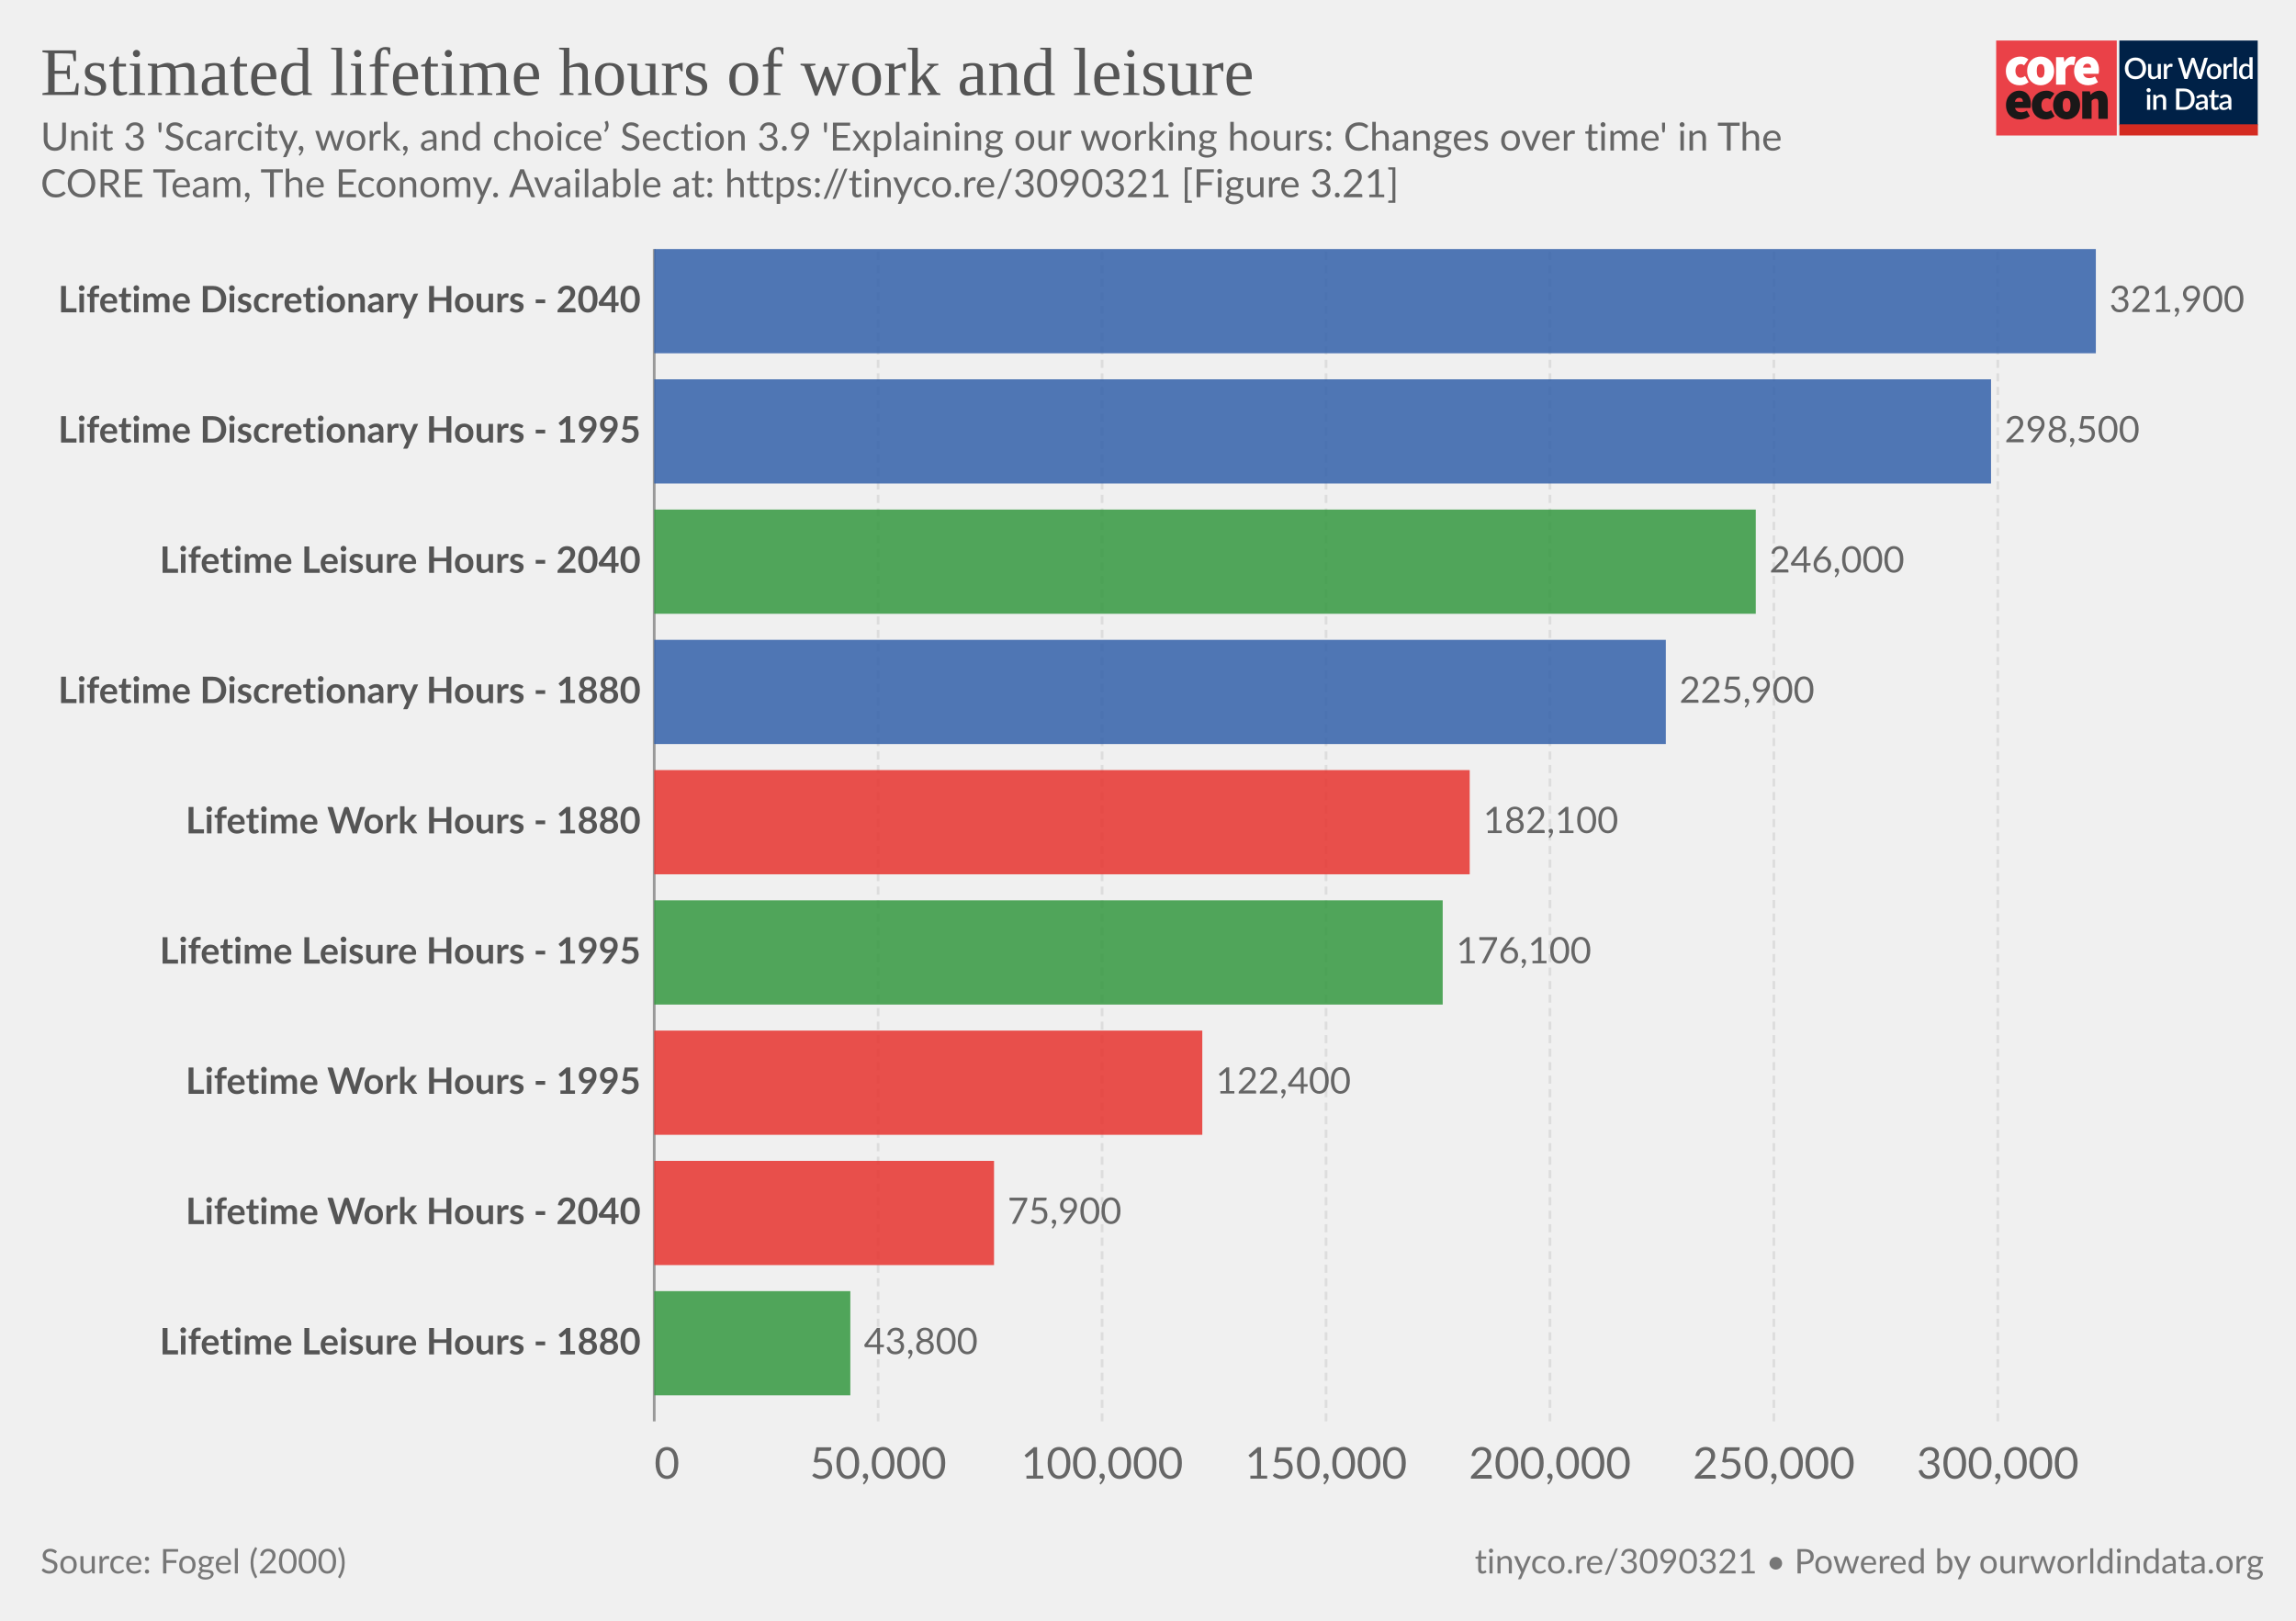
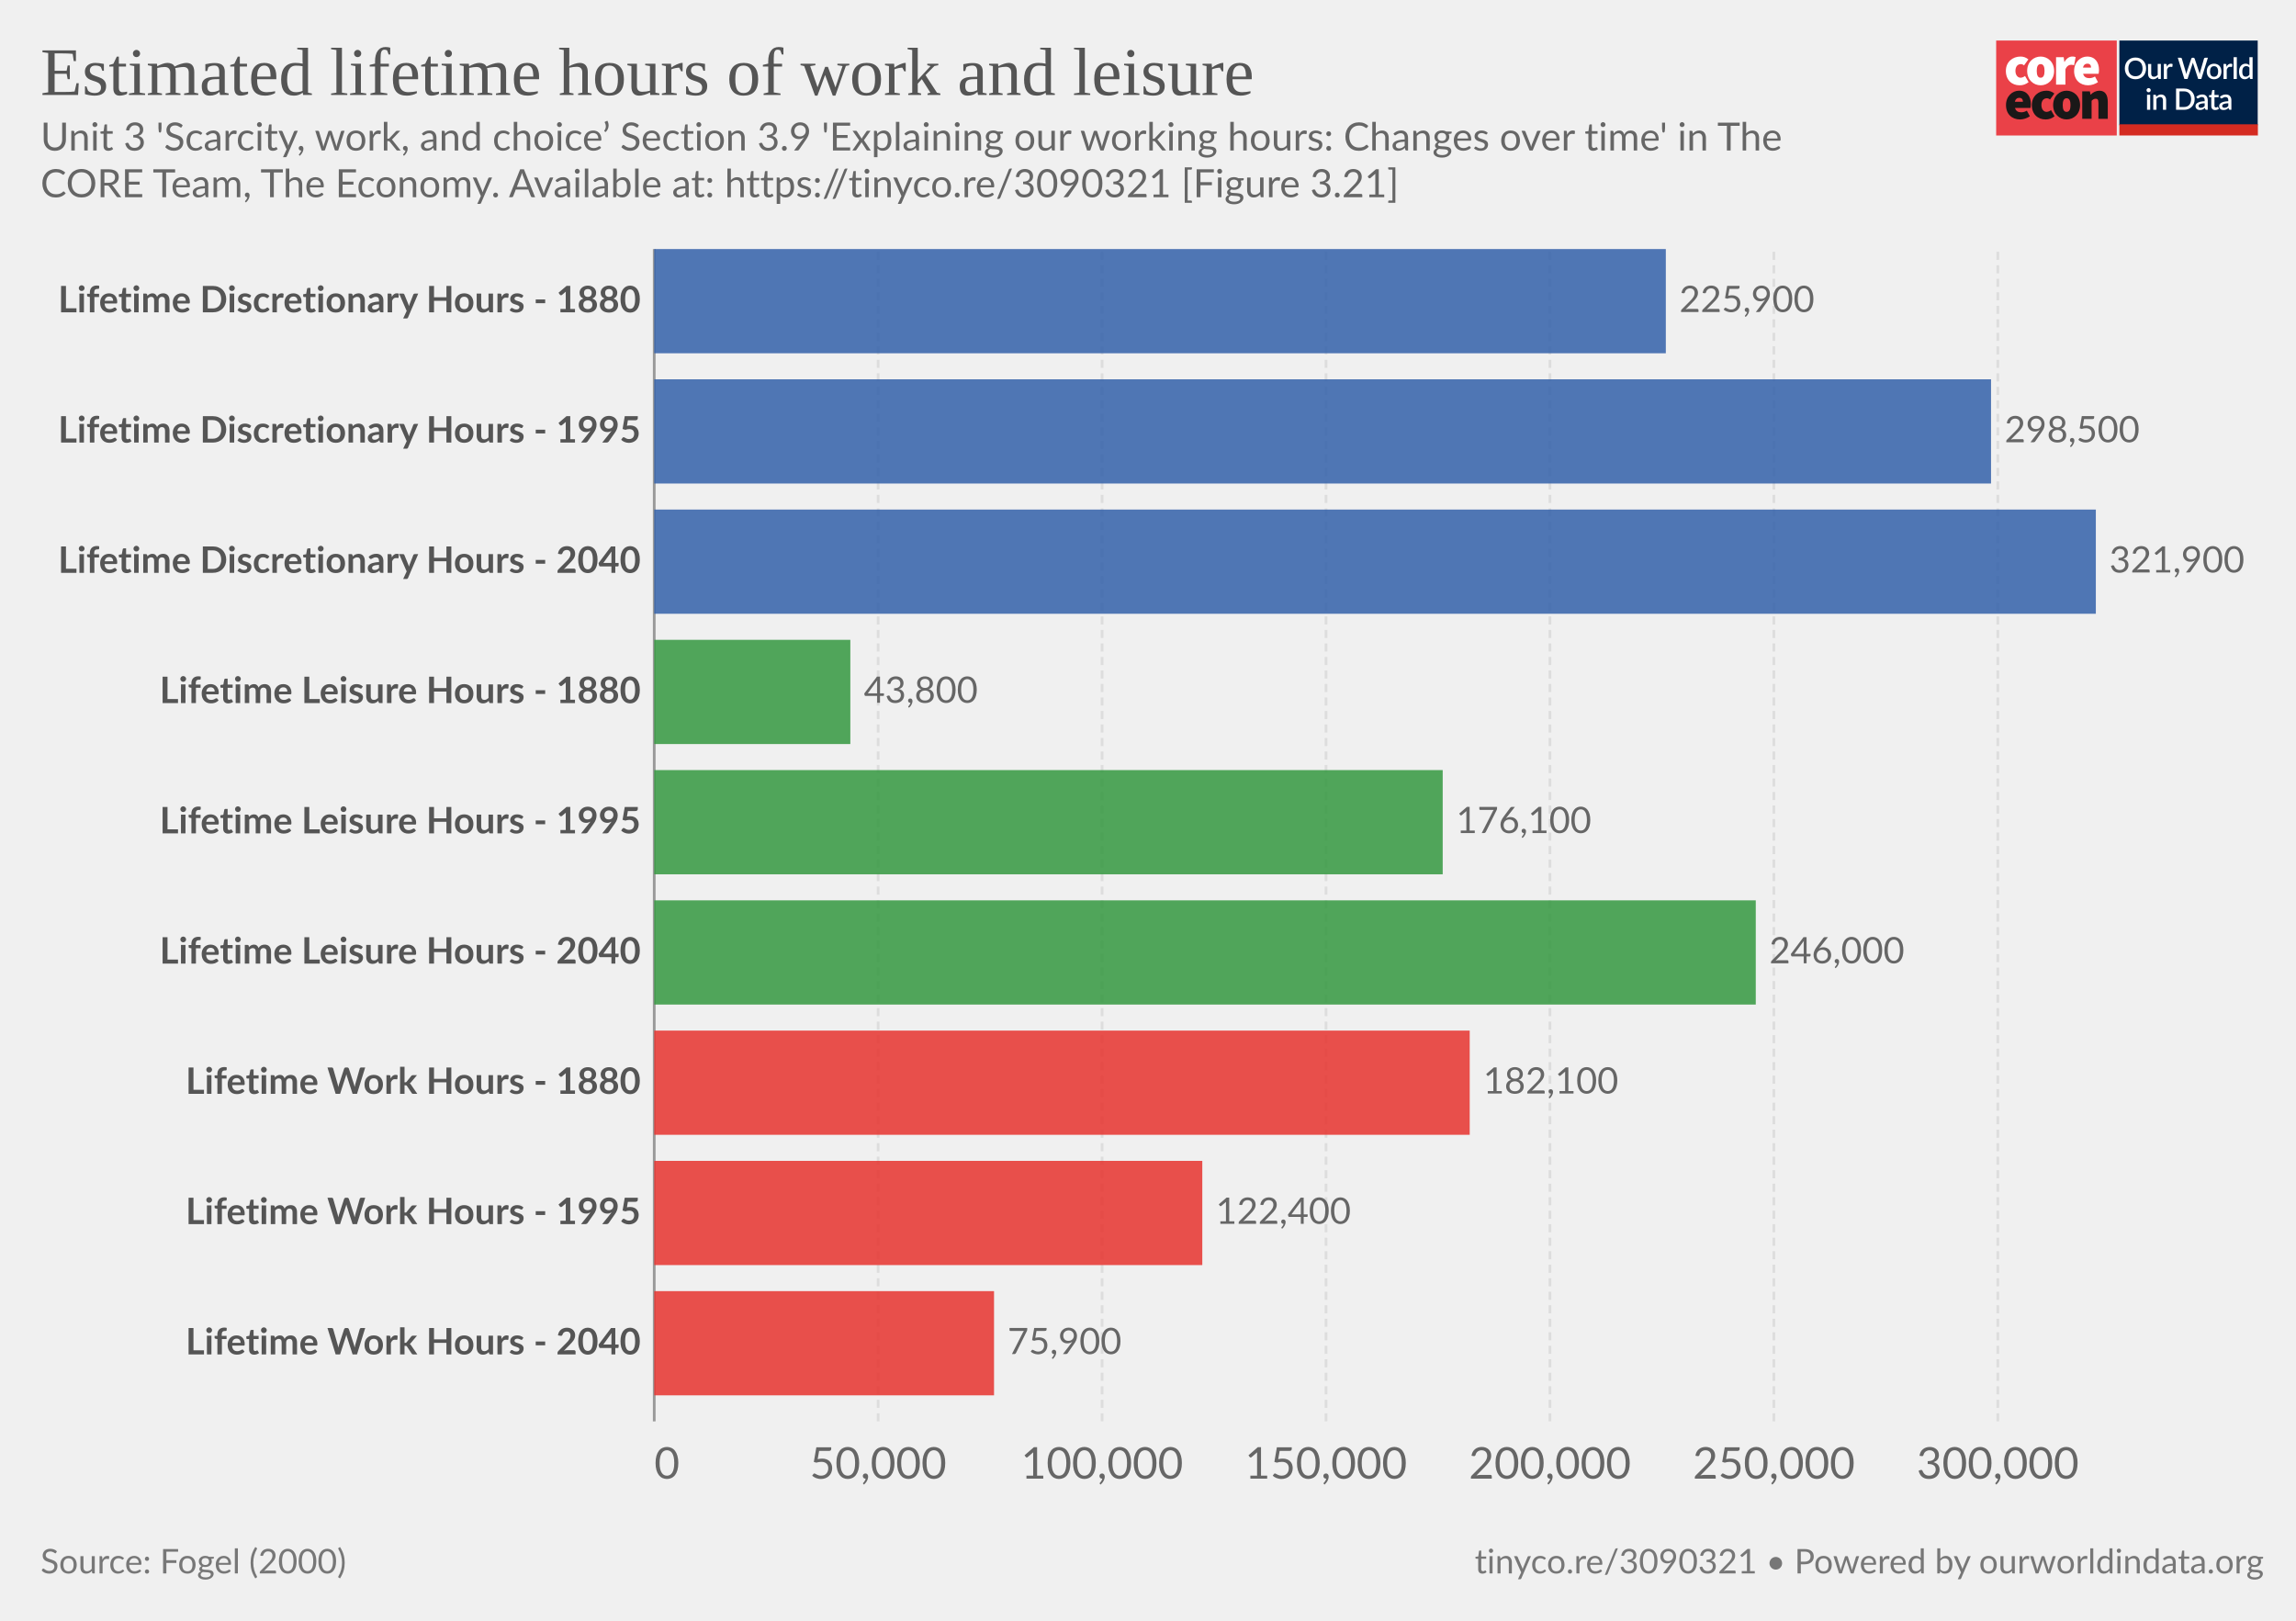
- <svg xmlns="http://www.w3.org/2000/svg" version="1.1" style="background-color:#fff;-webkit-font-smoothing:antialiased" width="850" height="600" viewBox="0 0 850 600" font-family="Lato,'Helvetica Neue',Helvetica,Arial,sans-serif" font-size="18" text-rendering="geometricPrecision">
+ <svg xmlns="http://www.w3.org/2000/svg" version="1.1" style="font-family:Lato,'Helvetica Neue',Helvetica,Arial,sans-serif;font-size:18px;background-color:#fff;text-rendering:geometricPrecision;-webkit-font-smoothing:antialiased" width="850" height="600" viewBox="0 0 850 600">
  <g class="HeaderView">
    <g transform="matrix(.95 0 0 .95 739 15)">
      <svg className="coreLogo" width="102" height="37" viewBox="0 0 102 37" fill="none">
        <path d="M47 0H0v37h47V0z" fill="#EA4148" />
-         <path d="M3.78 11.85c0-3.55 2.67-5.6 5.68-5.6a4.63 4.63 0 013.09 1.1l-1.7 2.36c-.31-.32-.74-.5-1.18-.52-1.36 0-2.16 1.03-2.16 2.66 0 1.62.89 2.65 2.03 2.65a2.93 2.93 0 001.7-.69l1.4 2.4a5.29 5.29 0 01-3.52 1.24c-3 0-5.34-2.05-5.34-5.6z" fill="#fff" />
-         <path d="M18.85 11.85c0-1.63-.42-2.66-1.52-2.66s-1.52 1.03-1.52 2.66c0 1.62.42 2.65 1.52 2.65s1.52-1.03 1.52-2.65zm-6.77 0c0-3.55 2.54-5.6 5.25-5.6 2.7 0 5.25 2.05 5.25 5.6s-2.54 5.6-5.25 5.6-5.25-2.05-5.25-5.6M23.34 6.5h2.97l.25 1.84h.09c.78-1.46 1.97-2.1 3-2.1.45-.02.9.05 1.32.22l-.6 3.16c-.38-.1-.78-.16-1.18-.17-.76 0-1.7.47-2.2 1.8v5.94h-3.65V6.5zm13.64 4.06c0-.81-.34-1.54-1.44-1.54-.8 0-1.49.47-1.7 1.54h3.14zm-6.6 1.29c0-3.47 2.49-5.6 5.07-5.6 3.13 0 4.62 2.3 4.62 5.17 0 .52-.05 1.03-.15 1.54h-6.04c.34 1.28 1.27 1.71 2.46 1.71a4.3 4.3 0 002.16-.64l1.18 2.18a7.08 7.08 0 01-3.85 1.24c-3.09 0-5.46-2.05-5.46-5.6" fill="#fff" />
-         <path d="M10.43 23.87c0-.81-.34-1.54-1.44-1.54-.8 0-1.48.47-1.69 1.54h3.13zm-6.6 1.28c0-3.46 2.5-5.6 5.08-5.6 3.13 0 4.61 2.3 4.61 5.18 0 .51-.05 1.03-.15 1.54H7.34c.34 1.28 1.27 1.7 2.46 1.7.76-.01 1.5-.23 2.16-.63l1.18 2.18a7.08 7.08 0 01-3.85 1.24c-3.1 0-5.46-2.06-5.46-5.6m10.07-.01c0-3.55 2.67-5.6 5.68-5.6a4.63 4.63 0 013.09 1.11l-1.7 2.35c-.32-.31-.74-.5-1.18-.51-1.36 0-2.16 1.03-2.16 2.65 0 1.63.89 2.66 2.03 2.66a2.93 2.93 0 001.7-.69l1.39 2.4a5.29 5.29 0 01-3.51 1.24c-3 0-5.34-2.06-5.34-5.6" fill="#1A1818" />
-         <path d="M28.97 25.15c0-1.62-.42-2.65-1.52-2.65s-1.52 1.03-1.52 2.65c0 1.63.42 2.66 1.52 2.66s1.52-1.03 1.52-2.66zm-6.77 0c0-3.55 2.54-5.6 5.25-5.6 2.7 0 5.25 2.05 5.25 5.6s-2.54 5.6-5.25 5.6-5.25-2.04-5.25-5.6m11.34-5.35h2.97l.25 1.29h.09a4.76 4.76 0 013.34-1.54c2.33 0 3.3 1.71 3.3 4.36v6.6h-3.64v-6.13c0-1.37-.34-1.7-1.06-1.7-.67 0-1.05.3-1.6.8v7.02h-3.65V19.8z" fill="#1A1818" />
+         <path d="M3.78 11.85c0-3.55 2.67-5.6 5.68-5.6a4.63 4.63 0 0 1 3.09 1.1l-1.7 2.36c-.31-.32-.74-.5-1.18-.52-1.36 0-2.16 1.03-2.16 2.66 0 1.62.89 2.65 2.03 2.65a2.93 2.93 0 0 0 1.7-.69l1.4 2.4a5.29 5.29 0 0 1-3.52 1.24c-3 0-5.34-2.05-5.34-5.6z" fill="#fff" />
+         <path d="M18.85 11.85c0-1.63-.42-2.66-1.52-2.66s-1.52 1.03-1.52 2.66c0 1.62.42 2.65 1.52 2.65s1.52-1.03 1.52-2.65zm-6.77 0c0-3.55 2.54-5.6 5.25-5.6 2.7 0 5.25 2.05 5.25 5.6s-2.54 5.6-5.25 5.6-5.25-2.05-5.25-5.6M23.34 6.5h2.97l.25 1.84h.09c.78-1.46 1.97-2.1 3-2.1.45-.02.9.05 1.32.22l-.6 3.16c-.38-.1-.78-.16-1.18-.17-.76 0-1.7.47-2.2 1.8v5.94h-3.65V6.5zm13.64 4.06c0-.81-.34-1.54-1.44-1.54-.8 0-1.49.47-1.7 1.54h3.14zm-6.6 1.29c0-3.47 2.49-5.6 5.07-5.6 3.13 0 4.62 2.3 4.62 5.17 0 .52-.05 1.03-.15 1.54h-6.04c.34 1.28 1.27 1.71 2.46 1.71a4.3 4.3 0 0 0 2.16-.64l1.18 2.18a7.08 7.08 0 0 1-3.85 1.24c-3.09 0-5.46-2.05-5.46-5.6" fill="#fff" />
+         <path d="M10.43 23.87c0-.81-.34-1.54-1.44-1.54-.8 0-1.48.47-1.69 1.54h3.13zm-6.6 1.28c0-3.46 2.5-5.6 5.08-5.6 3.13 0 4.61 2.3 4.61 5.18 0 .51-.05 1.03-.15 1.54H7.34c.34 1.28 1.27 1.7 2.46 1.7.76-.01 1.5-.23 2.16-.63l1.18 2.18a7.08 7.08 0 0 1-3.85 1.24c-3.1 0-5.46-2.06-5.46-5.6m10.07-.01c0-3.55 2.67-5.6 5.68-5.6a4.63 4.63 0 0 1 3.09 1.11l-1.7 2.35c-.32-.31-.74-.5-1.18-.51-1.36 0-2.16 1.03-2.16 2.65 0 1.63.89 2.66 2.03 2.66a2.93 2.93 0 0 0 1.7-.69l1.39 2.4a5.29 5.29 0 0 1-3.51 1.24c-3 0-5.34-2.06-5.34-5.6" fill="#1A1818" />
+         <path d="M28.97 25.15c0-1.62-.42-2.65-1.52-2.65s-1.52 1.03-1.52 2.65c0 1.63.42 2.66 1.52 2.66s1.52-1.03 1.52-2.66zm-6.77 0c0-3.55 2.54-5.6 5.25-5.6 2.7 0 5.25 2.05 5.25 5.6s-2.54 5.6-5.25 5.6-5.25-2.04-5.25-5.6m11.34-5.35h2.97l.25 1.29h.09a4.76 4.76 0 0 1 3.34-1.54c2.33 0 3.3 1.71 3.3 4.36v6.6h-3.64v-6.13c0-1.37-.34-1.7-1.06-1.7-.67 0-1.05.3-1.6.8v7.02h-3.65V19.8z" fill="#1A1818" />
        <path fill="#fff" d="M48 0h54v37H48z" />
        <path d="M48 0h53.93v33H48V0z" fill="#002147" />
-         <path d="M58.42 10.86c0 .61-.1 1.18-.3 1.7a3.83 3.83 0 01-2.15 2.21c-.5.21-1.07.32-1.7.32-.6 0-1.17-.1-1.68-.32a3.9 3.9 0 01-2.15-2.21c-.2-.52-.3-1.09-.3-1.7 0-.61.1-1.18.3-1.7a3.93 3.93 0 012.15-2.22 4.38 4.38 0 011.69-.31c.62 0 1.18.1 1.69.31a3.79 3.79 0 012.15 2.22c.2.52.3 1.09.3 1.7zm-1.38 0c0-.48-.06-.9-.2-1.28A2.38 2.38 0 0055.43 8a2.97 2.97 0 00-1.14-.21c-.42 0-.8.07-1.15.21-.34.14-.63.35-.87.61a2.8 2.8 0 00-.56.97c-.13.38-.2.8-.2 1.28s.07.9.2 1.29a2.46 2.46 0 001.43 1.57c.35.14.73.2 1.15.2.42 0 .8-.06 1.15-.2a2.4 2.4 0 001.42-1.57c.13-.38.2-.81.2-1.29zm7.14-1.72V15h-.74c-.17 0-.27-.08-.32-.24l-.1-.54a3.42 3.42 0 01-.81.63 2.3 2.3 0 01-1.06.24c-.32 0-.6-.05-.85-.16a1.72 1.72 0 01-1-1.15 3.1 3.1 0 01-.12-.91V9.14h1.24v3.73c0 .4.09.7.27.92.18.22.46.32.83.32.27 0 .53-.06.76-.18.24-.13.46-.3.67-.52V9.13h1.23zm2.33 1.08c.18-.37.4-.66.66-.87.27-.22.58-.32.94-.32a1.34 1.34 0 01.66.17l-.09.93a.26.26 0 01-.07.14.2.2 0 01-.13.03c-.06 0-.14 0-.25-.03a1.62 1.62 0 00-.8.04c-.13.05-.25.13-.35.22-.1.1-.2.21-.28.35-.08.14-.15.3-.22.47V15h-1.24V9.13h.72c.13 0 .22.03.27.08.05.05.08.13.1.25l.08.76zm16-3.5L79.94 15h-1.21l-1.95-5.95a4.7 4.7 0 01-.12-.46 3.32 3.32 0 01-.13.46L74.57 15h-1.22l-2.57-8.28h1.13c.11 0 .2.03.28.09.08.05.14.12.16.22l1.56 5.3a6.11 6.11 0 01.16.8 10 10 0 01.2-.8l1.78-5.3a.48.48 0 01.16-.21.4.4 0 01.28-.1h.4c.11 0 .21.03.28.1.08.05.13.12.17.21l1.77 5.3.1.37.1.4a59.35 59.35 0 00.16-.76L81 7.03a.4.4 0 01.16-.22.49.49 0 01.3-.09h1.04zm2.41 2.32c.44 0 .83.07 1.18.22a2.49 2.49 0 011.47 1.55c.13.37.2.79.2 1.25 0 .47-.07.88-.2 1.26-.14.37-.33.69-.58.95a2.87 2.87 0 01-2.07.82c-.43 0-.83-.07-1.18-.22a2.55 2.55 0 01-1.47-1.55c-.14-.38-.2-.8-.2-1.26 0-.46.06-.88.2-1.25a2.55 2.55 0 011.47-1.55c.35-.15.75-.22 1.18-.22zm0 5.08c.53 0 .92-.18 1.18-.53.26-.36.4-.86.4-1.52s-.14-1.17-.4-1.53c-.26-.36-.65-.54-1.18-.54-.53 0-.93.18-1.2.54-.25.36-.38.87-.38 1.53s.13 1.16.39 1.52c.26.35.66.53 1.2.53zm4.86-3.9c.18-.37.4-.66.67-.87.26-.22.57-.32.93-.32a1.34 1.34 0 01.66.17l-.09.93a.26.26 0 01-.07.14.2.2 0 01-.13.03c-.06 0-.14 0-.25-.03a1.62 1.62 0 00-.8.04 1.29 1.29 0 00-.63.57c-.08.14-.15.3-.22.47V15H88.6V9.13h.72c.13 0 .22.03.27.08.05.05.08.13.1.25l.08.76zm4-3.73V15h-1.25V6.49h1.24zm4.91 4.09a1.45 1.45 0 00-1.24-.6c-.48 0-.86.18-1.13.54-.27.35-.4.87-.4 1.56 0 .37.02.67.08.93.07.25.15.46.27.62.11.16.25.28.42.35.16.08.35.11.56.11.31 0 .58-.07.8-.2.24-.14.45-.33.64-.58v-2.73zm1.24-4.09V15h-.75c-.16 0-.27-.08-.31-.24l-.11-.63c-.25.28-.53.52-.84.7-.31.17-.67.26-1.09.26a1.96 1.96 0 01-1.59-.78 2.73 2.73 0 01-.44-.94 4.86 4.86 0 01.01-2.5c.12-.37.3-.7.51-.96a2.3 2.3 0 011.85-.88c.34 0 .63.05.88.16.24.11.45.26.64.46V6.49h1.24zm-39.9 14.65V27h-1.24v-5.86h1.24zm.2-1.78c0 .12-.02.22-.06.32a.83.83 0 01-1.34.26.8.8 0 01-.24-.58c0-.11.02-.22.06-.32a.89.89 0 01.43-.43.76.76 0 01.64 0 .81.81 0 01.45.43c.04.1.06.2.06.32zm2.16 2.55a3.67 3.67 0 01.83-.63 2.32 2.32 0 011.9-.08c.24.11.45.26.61.46.17.2.3.43.38.7.09.28.13.58.13.9V27H65v-3.73c0-.4-.1-.7-.28-.92-.18-.22-.45-.33-.83-.33-.27 0-.53.06-.77.19-.23.13-.45.3-.66.52V27h-1.23v-5.86h.74c.17 0 .28.07.33.23l.08.54zm14.96.95c0 .61-.1 1.17-.3 1.68a3.78 3.78 0 01-2.15 2.16c-.5.2-1.07.3-1.69.3H70.1v-8.28h3.12c.62 0 1.19.1 1.7.3a3.71 3.71 0 012.14 2.16c.2.5.3 1.07.3 1.68zm-1.37 0c0-.48-.07-.9-.2-1.28a2.6 2.6 0 00-.55-.96 2.35 2.35 0 00-.87-.6 2.97 2.97 0 00-1.15-.21h-1.77v6.1h1.77c.43 0 .81-.07 1.15-.2a2.42 2.42 0 001.42-1.56c.13-.38.2-.81.2-1.29zm5.27 1.58a7.5 7.5 0 00-1.12.1c-.3.06-.55.13-.73.22a.97.97 0 00-.41.3.68.68 0 00-.12.4c0 .13.02.25.06.35.05.1.1.18.18.24.08.06.18.1.28.14a1.78 1.78 0 001.18-.14c.23-.12.46-.3.68-.53v-1.08zm-3.28-2.49a3.36 3.36 0 012.37-.92c.34 0 .63.05.9.16a1.83 1.83 0 011.06 1.18c.1.27.15.57.15.9V27h-.55a.56.56 0 01-.27-.05.42.42 0 01-.16-.23l-.12-.47-.44.36c-.15.1-.3.2-.46.26a2.77 2.77 0 01-1.75.12c-.2-.06-.38-.16-.53-.29a1.46 1.46 0 01-.48-1.18c0-.23.06-.45.18-.66.12-.22.32-.41.6-.58a4 4 0 011.1-.43 8.03 8.03 0 011.68-.19v-.39c0-.42-.1-.73-.27-.94-.18-.2-.45-.3-.8-.3-.23-.01-.43.02-.6.08a6.05 6.05 0 00-.74.39.54.54 0 01-.28.08.38.38 0 01-.22-.06.6.6 0 01-.15-.17l-.22-.4zm7.38 5.14c-.48 0-.86-.13-1.12-.4-.26-.28-.4-.67-.4-1.17v-3.41h-.64a.27.27 0 01-.18-.07c-.05-.04-.07-.11-.07-.2v-.5l.95-.14.27-1.7a.31.31 0 01.1-.15c.04-.04.1-.06.18-.06h.63v1.93h1.63v.89h-1.63v3.33c0 .2.05.37.16.48.1.11.24.17.41.17a.79.79 0 00.43-.12 4 4 0 00.12-.08.2.2 0 01.11-.04c.07 0 .13.04.17.11l.37.6c-.2.18-.42.3-.68.4a2.5 2.5 0 01-.8.13zm5.11-2.65a7.5 7.5 0 00-1.11.1 3 3 0 00-.74.22.97.97 0 00-.4.3.68.68 0 00-.13.4c0 .13.02.25.06.35.05.1.11.18.19.24s.17.1.28.14a1.78 1.78 0 001.18-.14c.23-.12.45-.3.67-.53v-1.08zm-3.28-2.49a3.36 3.36 0 012.37-.92c.34 0 .64.05.9.16.27.11.49.26.66.46.18.2.32.44.41.72.1.27.14.57.14.9V27h-.55a.56.56 0 01-.27-.05c-.06-.04-.11-.11-.15-.23l-.12-.47-.45.36c-.14.1-.3.2-.45.26a2.77 2.77 0 01-1.75.12c-.2-.06-.38-.16-.53-.29a1.46 1.46 0 01-.49-1.18c0-.23.06-.45.18-.66.12-.22.32-.41.6-.58.28-.17.65-.31 1.1-.43a8.03 8.03 0 011.68-.19v-.39c0-.42-.09-.73-.27-.94-.18-.2-.44-.3-.8-.3a1.5 1.5 0 00-.59.08 6.09 6.09 0 00-.74.39.54.54 0 01-.29.08.38.38 0 01-.22-.06.6.6 0 01-.14-.17l-.23-.4z" fill="#fff" />
+         <path d="M58.42 10.86c0 .61-.1 1.18-.3 1.7a3.83 3.83 0 0 1-2.15 2.21c-.5.21-1.07.32-1.7.32-.6 0-1.17-.1-1.68-.32a3.9 3.9 0 0 1-2.15-2.21c-.2-.52-.3-1.09-.3-1.7 0-.61.1-1.18.3-1.7a3.93 3.93 0 0 1 2.15-2.22 4.38 4.38 0 0 1 1.69-.31c.62 0 1.18.1 1.69.31a3.79 3.79 0 0 1 2.15 2.22c.2.52.3 1.09.3 1.7zm-1.38 0c0-.48-.06-.9-.2-1.28A2.38 2.38 0 0 0 55.43 8a2.97 2.97 0 0 0-1.14-.21c-.42 0-.8.07-1.15.21-.34.14-.63.35-.87.61a2.8 2.8 0 0 0-.56.97c-.13.38-.2.8-.2 1.28s.07.9.2 1.29a2.46 2.46 0 0 0 1.43 1.57c.35.14.73.2 1.15.2.42 0 .8-.06 1.15-.2a2.4 2.4 0 0 0 1.42-1.57c.13-.38.2-.81.2-1.29zm7.14-1.72V15h-.74c-.17 0-.27-.08-.32-.24l-.1-.54a3.42 3.42 0 0 1-.81.63 2.3 2.3 0 0 1-1.06.24c-.32 0-.6-.05-.85-.16a1.72 1.72 0 0 1-1-1.15 3.1 3.1 0 0 1-.12-.91V9.14h1.24v3.73c0 .4.09.7.27.92.18.22.46.32.83.32.27 0 .53-.06.76-.18.24-.13.46-.3.67-.52V9.13h1.23zm2.33 1.08c.18-.37.4-.66.66-.87.27-.22.58-.32.94-.32a1.34 1.34 0 0 1 .66.17l-.09.93a.26.26 0 0 1-.07.14.2.2 0 0 1-.13.03c-.06 0-.14 0-.25-.03a1.62 1.62 0 0 0-.8.04c-.13.05-.25.13-.35.22-.1.1-.2.21-.28.35-.08.14-.15.3-.22.47V15h-1.24V9.13h.72c.13 0 .22.03.27.08.05.05.08.13.1.25l.08.76zm16-3.5L79.94 15h-1.21l-1.95-5.95a4.7 4.7 0 0 1-.12-.46 3.32 3.32 0 0 1-.13.46L74.57 15h-1.22l-2.57-8.28h1.13c.11 0 .2.03.28.09.08.05.14.12.16.22l1.56 5.3a6.11 6.11 0 0 1 .16.8 10 10 0 0 1 .2-.8l1.78-5.3a.48.48 0 0 1 .16-.21.4.4 0 0 1 .28-.1h.4c.11 0 .21.03.28.1.08.05.13.12.17.21l1.77 5.3.1.37.1.4a59.35 59.35 0 0 0 .16-.76L81 7.03a.4.4 0 0 1 .16-.22.49.49 0 0 1 .3-.09h1.04zm2.41 2.32c.44 0 .83.07 1.18.22a2.49 2.49 0 0 1 1.47 1.55c.13.37.2.79.2 1.25 0 .47-.07.88-.2 1.26-.14.37-.33.69-.58.95a2.87 2.87 0 0 1-2.07.82c-.43 0-.83-.07-1.18-.22a2.55 2.55 0 0 1-1.47-1.55c-.14-.38-.2-.8-.2-1.26 0-.46.06-.88.2-1.25a2.55 2.55 0 0 1 1.47-1.55c.35-.15.75-.22 1.18-.22zm0 5.08c.53 0 .92-.18 1.18-.53.26-.36.4-.86.4-1.52s-.14-1.17-.4-1.53c-.26-.36-.65-.54-1.18-.54-.53 0-.93.18-1.2.54-.25.36-.38.87-.38 1.53s.13 1.16.39 1.52c.26.35.66.53 1.2.53zm4.86-3.9c.18-.37.4-.66.67-.87.26-.22.57-.32.93-.32a1.34 1.34 0 0 1 .66.17l-.09.93a.26.26 0 0 1-.07.14.2.2 0 0 1-.13.03c-.06 0-.14 0-.25-.03a1.62 1.62 0 0 0-.8.04 1.29 1.29 0 0 0-.63.57c-.08.14-.15.3-.22.47V15H88.6V9.13h.72c.13 0 .22.03.27.08.05.05.08.13.1.25l.08.76zm4-3.73V15h-1.25V6.49h1.24zm4.91 4.09a1.45 1.45 0 0 0-1.24-.6c-.48 0-.86.18-1.13.54-.27.35-.4.87-.4 1.56 0 .37.02.67.08.93.07.25.15.46.27.62.11.16.25.28.42.35.16.08.35.11.56.11.31 0 .58-.07.8-.2.24-.14.45-.33.64-.58v-2.73zm1.24-4.09V15h-.75c-.16 0-.27-.08-.31-.24l-.11-.63c-.25.28-.53.52-.84.7-.31.17-.67.26-1.09.26a1.96 1.96 0 0 1-1.59-.78 2.73 2.73 0 0 1-.44-.94 4.86 4.86 0 0 1 .01-2.5c.12-.37.3-.7.51-.96a2.3 2.3 0 0 1 1.85-.88c.34 0 .63.05.88.16.24.11.45.26.64.46V6.49h1.24zm-39.9 14.65V27h-1.24v-5.86h1.24zm.2-1.78c0 .12-.02.22-.06.32a.83.83 0 0 1-1.34.26.8.8 0 0 1-.24-.58c0-.11.02-.22.06-.32a.89.89 0 0 1 .43-.43.76.76 0 0 1 .64 0 .81.81 0 0 1 .45.43c.04.1.06.2.06.32zm2.16 2.55a3.67 3.67 0 0 1 .83-.63 2.32 2.32 0 0 1 1.9-.08c.24.11.45.26.61.46.17.2.3.43.38.7.09.28.13.58.13.9V27H65v-3.73c0-.4-.1-.7-.28-.92-.18-.22-.45-.33-.83-.33-.27 0-.53.06-.77.19-.23.13-.45.3-.66.52V27h-1.23v-5.86h.74c.17 0 .28.07.33.23l.08.54zm14.96.95c0 .61-.1 1.17-.3 1.68a3.78 3.78 0 0 1-2.15 2.16c-.5.2-1.07.3-1.69.3H70.1v-8.28h3.12c.62 0 1.19.1 1.7.3a3.71 3.71 0 0 1 2.14 2.16c.2.5.3 1.07.3 1.68zm-1.37 0c0-.48-.07-.9-.2-1.28a2.6 2.6 0 0 0-.55-.96 2.35 2.35 0 0 0-.87-.6 2.97 2.97 0 0 0-1.15-.21h-1.77v6.1h1.77c.43 0 .81-.07 1.15-.2a2.42 2.42 0 0 0 1.42-1.56c.13-.38.2-.81.2-1.29zm5.27 1.58a7.5 7.5 0 0 0-1.12.1c-.3.06-.55.13-.73.22a.97.97 0 0 0-.41.3.68.68 0 0 0-.12.4c0 .13.02.25.06.35.05.1.1.18.18.24.08.06.18.1.28.14a1.78 1.78 0 0 0 1.18-.14c.23-.12.46-.3.68-.53v-1.08zm-3.28-2.49a3.36 3.36 0 0 1 2.37-.92c.34 0 .63.05.9.16a1.83 1.83 0 0 1 1.06 1.18c.1.27.15.57.15.9V27h-.55a.56.56 0 0 1-.27-.05.42.42 0 0 1-.16-.23l-.12-.47-.44.36c-.15.1-.3.2-.46.26a2.77 2.77 0 0 1-1.75.12c-.2-.06-.38-.16-.53-.29a1.46 1.46 0 0 1-.48-1.18c0-.23.06-.45.18-.66.12-.22.32-.41.6-.58a4 4 0 0 1 1.1-.43 8.03 8.03 0 0 1 1.68-.19v-.39c0-.42-.1-.73-.27-.94-.18-.2-.45-.3-.8-.3-.23-.01-.43.02-.6.08a6.05 6.05 0 0 0-.74.39.54.54 0 0 1-.28.08.38.38 0 0 1-.22-.06.6.6 0 0 1-.15-.17l-.22-.4zm7.38 5.14c-.48 0-.86-.13-1.12-.4-.26-.28-.4-.67-.4-1.17v-3.41h-.64a.27.27 0 0 1-.18-.07c-.05-.04-.07-.11-.07-.2v-.5l.95-.14.27-1.7a.31.31 0 0 1 .1-.15c.04-.04.1-.06.18-.06h.63v1.93h1.63v.89h-1.63v3.33c0 .2.05.37.16.48.1.11.24.17.41.17a.79.79 0 0 0 .43-.12 4 4 0 0 0 .12-.08.2.2 0 0 1 .11-.04c.07 0 .13.04.17.11l.37.6c-.2.18-.42.3-.68.4a2.5 2.5 0 0 1-.8.13zm5.11-2.65a7.5 7.5 0 0 0-1.11.1 3 3 0 0 0-.74.22.97.97 0 0 0-.4.3.68.68 0 0 0-.13.4c0 .13.02.25.06.35.05.1.11.18.19.24s.17.1.28.14a1.78 1.78 0 0 0 1.18-.14c.23-.12.45-.3.67-.53v-1.08zm-3.28-2.49a3.36 3.36 0 0 1 2.37-.92c.34 0 .64.05.9.16.27.11.49.26.66.46.18.2.32.44.41.72.1.27.14.57.14.9V27h-.55a.56.56 0 0 1-.27-.05c-.06-.04-.11-.11-.15-.23l-.12-.47-.45.36c-.14.1-.3.2-.45.26a2.77 2.77 0 0 1-1.75.12c-.2-.06-.38-.16-.53-.29a1.46 1.46 0 0 1-.49-1.18c0-.23.06-.45.18-.66.12-.22.32-.41.6-.58.28-.17.65-.31 1.1-.43a8.03 8.03 0 0 1 1.68-.19v-.39c0-.42-.09-.73-.27-.94-.18-.2-.44-.3-.8-.3a1.5 1.5 0 0 0-.59.08 6.09 6.09 0 0 0-.74.39.54.54 0 0 1-.29.08.38.38 0 0 1-.22-.06.6.6 0 0 1-.14-.17l-.23-.4z" fill="#fff" />
        <path fill="#D42B21" d="M48 32.65h54V37H48z" />
      </svg>
    </g>
-     <a href="https://ourworldindata.org/grapher/estimated-lifetime-hours-of-work-and-leisure-alt?country=~OWID_WRL" target="_blank" rel="noopener" font-family="&quot;Playfair Display&quot;,Georgia,&quot;Times New Roman&quot;,serif">
+     <a href="https://ourworldindata.org/grapher/estimated-lifetime-hours-of-work-and-leisure-alt" style="font-family:&quot;Playfair Display&quot;,Georgia,&quot;Times New Roman&quot;,serif" target="_blank" rel="noopener">
      <text font-size="25.2" x="15" y="35.2" fill="#555">
        <tspan x="15" y="35.16">Estimated lifetime hours of work and leisure</tspan>
      </text>
    </a>
    <text font-size="14.4" x="15" y="55.7" fill="#666">
      <tspan x="15" y="55.72">Unit 3 'Scarcity, work, and choice’ Section 3.9 'Explaining our working hours: Changes over time' in The</tspan>
      <tspan x="15" y="73">CORE Team, The Economy. Available at: https://tinyco.re/3090321 [Figure 3.21]</tspan>
    </text>
  </g>
  <g class="DiscreteBarChart">
    <g class="HorizontalAxis" fill="#666" font-size="16.2">
      <text x="242.21" y="547.4" text-anchor="start">0</text>
      <text x="325.1" y="547.4" text-anchor="middle">50,000</text>
      <text x="408" y="547.4" text-anchor="middle">100,000</text>
      <text x="490.9" y="547.4" text-anchor="middle">150,000</text>
      <text x="573.8" y="547.4" text-anchor="middle">200,000</text>
      <text x="656.7" y="547.4" text-anchor="middle">250,000</text>
      <text x="739.6" y="547.4" text-anchor="middle">300,000</text>
    </g>
    <g class="AxisGridLines verticalLines">
      <path stroke="#999" d="M242.2 526.2v-434" />
      <path stroke="#ddd" stroke-dasharray="3,2" d="M325.1 526.2v-434M408 526.2v-434M490.9 526.2v-434M573.8 526.2v-434M656.7 526.2v-434M739.6 526.2v-434" />
    </g>
    <g class="bar">
-       <text x="0" y="0" transform="translate(237.2 111.49)" fill="#555" dominant-baseline="middle" text-anchor="end" font-size="13.5" font-weight="700">Lifetime Discretionary Hours - 2040</text>
-       <path fill="#3360a9" opacity=".85" style="transition:height 200ms ease" d="M242.2 92.2h533.7v38.58H242.2z" />
-       <text x="0" y="0" transform="translate(780.9 111.49)" fill="#666" dominant-baseline="middle" text-anchor="start" font-size="13.5" font-weight="400">321,900</text>
+       <text x="0" y="0" transform="translate(237.2 111.49)" fill="#555" dominant-baseline="middle" text-anchor="end" font-size="13.5" font-weight="700">Lifetime Discretionary Hours - 1880</text>
+       <path transform="translate(242.2 92.2)" fill="#3360a9" opacity=".85" style="transition:height 200ms ease" d="M0 0h374.5v38.58H0z" />
+       <text x="0" y="0" transform="translate(621.7 111.49)" fill="#666" dominant-baseline="middle" text-anchor="start" font-size="13.5" font-weight="400">225,900</text>
    </g>
    <g class="bar">
      <text x="0" y="0" transform="translate(237.2 159.71)" fill="#555" dominant-baseline="middle" text-anchor="end" font-size="13.5" font-weight="700">Lifetime Discretionary Hours - 1995</text>
-       <path fill="#3360a9" opacity=".85" style="transition:height 200ms ease" d="M242.2 140.42h494.9V179H242.2z" />
+       <path transform="translate(242.2 140.42)" fill="#3360a9" opacity=".85" style="transition:height 200ms ease" d="M0 0h494.9v38.58H0z" />
      <text x="0" y="0" transform="translate(742.1 159.71)" fill="#666" dominant-baseline="middle" text-anchor="start" font-size="13.5" font-weight="400">298,500</text>
    </g>
    <g class="bar">
-       <text x="0" y="0" transform="translate(237.2 207.93)" fill="#555" dominant-baseline="middle" text-anchor="end" font-size="13.5" font-weight="700">Lifetime Leisure Hours - 2040</text>
-       <path fill="#34983f" opacity=".85" style="transition:height 200ms ease" d="M242.2 188.64H650v38.58H242.2z" />
-       <text x="0" y="0" transform="translate(655 207.93)" fill="#666" dominant-baseline="middle" text-anchor="start" font-size="13.5" font-weight="400">246,000</text>
+       <text x="0" y="0" transform="translate(237.2 207.93)" fill="#555" dominant-baseline="middle" text-anchor="end" font-size="13.5" font-weight="700">Lifetime Discretionary Hours - 2040</text>
+       <path transform="translate(242.2 188.64)" fill="#3360a9" opacity=".85" style="transition:height 200ms ease" d="M0 0h533.7v38.58H0z" />
+       <text x="0" y="0" transform="translate(780.9 207.93)" fill="#666" dominant-baseline="middle" text-anchor="start" font-size="13.5" font-weight="400">321,900</text>
    </g>
    <g class="bar">
-       <text x="0" y="0" transform="translate(237.2 256.16)" fill="#555" dominant-baseline="middle" text-anchor="end" font-size="13.5" font-weight="700">Lifetime Discretionary Hours - 1880</text>
-       <path fill="#3360a9" opacity=".85" style="transition:height 200ms ease" d="M242.2 236.87h374.5v38.58H242.2z" />
-       <text x="0" y="0" transform="translate(621.7 256.16)" fill="#666" dominant-baseline="middle" text-anchor="start" font-size="13.5" font-weight="400">225,900</text>
+       <text x="0" y="0" transform="translate(237.2 256.16)" fill="#555" dominant-baseline="middle" text-anchor="end" font-size="13.5" font-weight="700">Lifetime Leisure Hours - 1880</text>
+       <path transform="translate(242.2 236.87)" fill="#34983f" opacity=".85" style="transition:height 200ms ease" d="M0 0h72.6v38.58H0z" />
+       <text x="0" y="0" transform="translate(319.8 256.16)" fill="#666" dominant-baseline="middle" text-anchor="start" font-size="13.5" font-weight="400">43,800</text>
    </g>
    <g class="bar">
-       <text x="0" y="0" transform="translate(237.2 304.38)" fill="#555" dominant-baseline="middle" text-anchor="end" font-size="13.5" font-weight="700">Lifetime Work Hours - 1880</text>
-       <path fill="#e6332e" opacity=".85" style="transition:height 200ms ease" d="M242.2 285.09h301.9v38.58H242.2z" />
-       <text x="0" y="0" transform="translate(549.1 304.38)" fill="#666" dominant-baseline="middle" text-anchor="start" font-size="13.5" font-weight="400">182,100</text>
+       <text x="0" y="0" transform="translate(237.2 304.38)" fill="#555" dominant-baseline="middle" text-anchor="end" font-size="13.5" font-weight="700">Lifetime Leisure Hours - 1995</text>
+       <path transform="translate(242.2 285.09)" fill="#34983f" opacity=".85" style="transition:height 200ms ease" d="M0 0h291.9v38.58H0z" />
+       <text x="0" y="0" transform="translate(539.1 304.38)" fill="#666" dominant-baseline="middle" text-anchor="start" font-size="13.5" font-weight="400">176,100</text>
    </g>
    <g class="bar">
-       <text x="0" y="0" transform="translate(237.2 352.6)" fill="#555" dominant-baseline="middle" text-anchor="end" font-size="13.5" font-weight="700">Lifetime Leisure Hours - 1995</text>
-       <path fill="#34983f" opacity=".85" style="transition:height 200ms ease" d="M242.2 333.31h291.9v38.58H242.2z" />
-       <text x="0" y="0" transform="translate(539.1 352.6)" fill="#666" dominant-baseline="middle" text-anchor="start" font-size="13.5" font-weight="400">176,100</text>
+       <text x="0" y="0" transform="translate(237.2 352.6)" fill="#555" dominant-baseline="middle" text-anchor="end" font-size="13.5" font-weight="700">Lifetime Leisure Hours - 2040</text>
+       <path transform="translate(242.2 333.31)" fill="#34983f" opacity=".85" style="transition:height 200ms ease" d="M0 0h407.8v38.58H0z" />
+       <text x="0" y="0" transform="translate(655 352.6)" fill="#666" dominant-baseline="middle" text-anchor="start" font-size="13.5" font-weight="400">246,000</text>
    </g>
    <g class="bar">
-       <text x="0" y="0" transform="translate(237.2 400.82)" fill="#555" dominant-baseline="middle" text-anchor="end" font-size="13.5" font-weight="700">Lifetime Work Hours - 1995</text>
-       <path fill="#e6332e" opacity=".85" style="transition:height 200ms ease" d="M242.2 381.53h202.9v38.58H242.2z" />
-       <text x="0" y="0" transform="translate(450.1 400.82)" fill="#666" dominant-baseline="middle" text-anchor="start" font-size="13.5" font-weight="400">122,400</text>
+       <text x="0" y="0" transform="translate(237.2 400.82)" fill="#555" dominant-baseline="middle" text-anchor="end" font-size="13.5" font-weight="700">Lifetime Work Hours  - 1880</text>
+       <path transform="translate(242.2 381.53)" fill="#e6332e" opacity=".85" style="transition:height 200ms ease" d="M0 0h301.9v38.58H0z" />
+       <text x="0" y="0" transform="translate(549.1 400.82)" fill="#666" dominant-baseline="middle" text-anchor="start" font-size="13.5" font-weight="400">182,100</text>
    </g>
    <g class="bar">
-       <text x="0" y="0" transform="translate(237.2 449.04)" fill="#555" dominant-baseline="middle" text-anchor="end" font-size="13.5" font-weight="700">Lifetime Work Hours - 2040</text>
-       <path fill="#e6332e" opacity=".85" style="transition:height 200ms ease" d="M242.2 429.76H368v38.58H242.2z" />
-       <text x="0" y="0" transform="translate(373 449.04)" fill="#666" dominant-baseline="middle" text-anchor="start" font-size="13.5" font-weight="400">75,900</text>
+       <text x="0" y="0" transform="translate(237.2 449.04)" fill="#555" dominant-baseline="middle" text-anchor="end" font-size="13.5" font-weight="700">Lifetime Work Hours - 1995</text>
+       <path transform="translate(242.2 429.76)" fill="#e6332e" opacity=".85" style="transition:height 200ms ease" d="M0 0h202.9v38.58H0z" />
+       <text x="0" y="0" transform="translate(450.1 449.04)" fill="#666" dominant-baseline="middle" text-anchor="start" font-size="13.5" font-weight="400">122,400</text>
    </g>
    <g class="bar">
-       <text x="0" y="0" transform="translate(237.2 497.27)" fill="#555" dominant-baseline="middle" text-anchor="end" font-size="13.5" font-weight="700">Lifetime Leisure Hours - 1880</text>
-       <path fill="#34983f" opacity=".85" style="transition:height 200ms ease" d="M242.2 477.98h72.6v38.58h-72.6z" />
-       <text x="0" y="0" transform="translate(319.8 497.27)" fill="#666" dominant-baseline="middle" text-anchor="start" font-size="13.5" font-weight="400">43,800</text>
+       <text x="0" y="0" transform="translate(237.2 497.27)" fill="#555" dominant-baseline="middle" text-anchor="end" font-size="13.5" font-weight="700">Lifetime Work Hours  - 2040</text>
+       <path transform="translate(242.2 477.98)" fill="#e6332e" opacity=".85" style="transition:height 200ms ease" d="M0 0h125.8v38.58H0z" />
+       <text x="0" y="0" transform="translate(373 497.27)" fill="#666" dominant-baseline="middle" text-anchor="start" font-size="13.5" font-weight="400">75,900</text>
    </g>
  </g>
-   <g class="SourcesFooter" fill="#777">
-     <g fill="#777">
+   <g class="SourcesFooter" style="fill:#777">
+     <g style="fill:#777">
      <text font-size="12.6" x="15" y="582.5">
        <tspan x="15" y="582.48">Source: Fogel (2000)</tspan>
      </text>
    </g>
    <text font-size="12.6" x="546" y="582.5">
      <tspan x="545.96" y="582.48">
-         <a target="_blank" href="https://tinyco.re/3090321" fill="#777">tinyco.re/3090321</a> • <a href="https://ourworldindata.org" target="_blank">Powered by ourworldindata.org</a>
+         <a target="_blank" style="fill:#777" href="https://tinyco.re/3090321">tinyco.re/3090321</a> • <a href="https://ourworldindata.org" target="_blank">Powered by ourworldindata.org</a>
      </tspan>
    </text>
  </g>
</svg>
